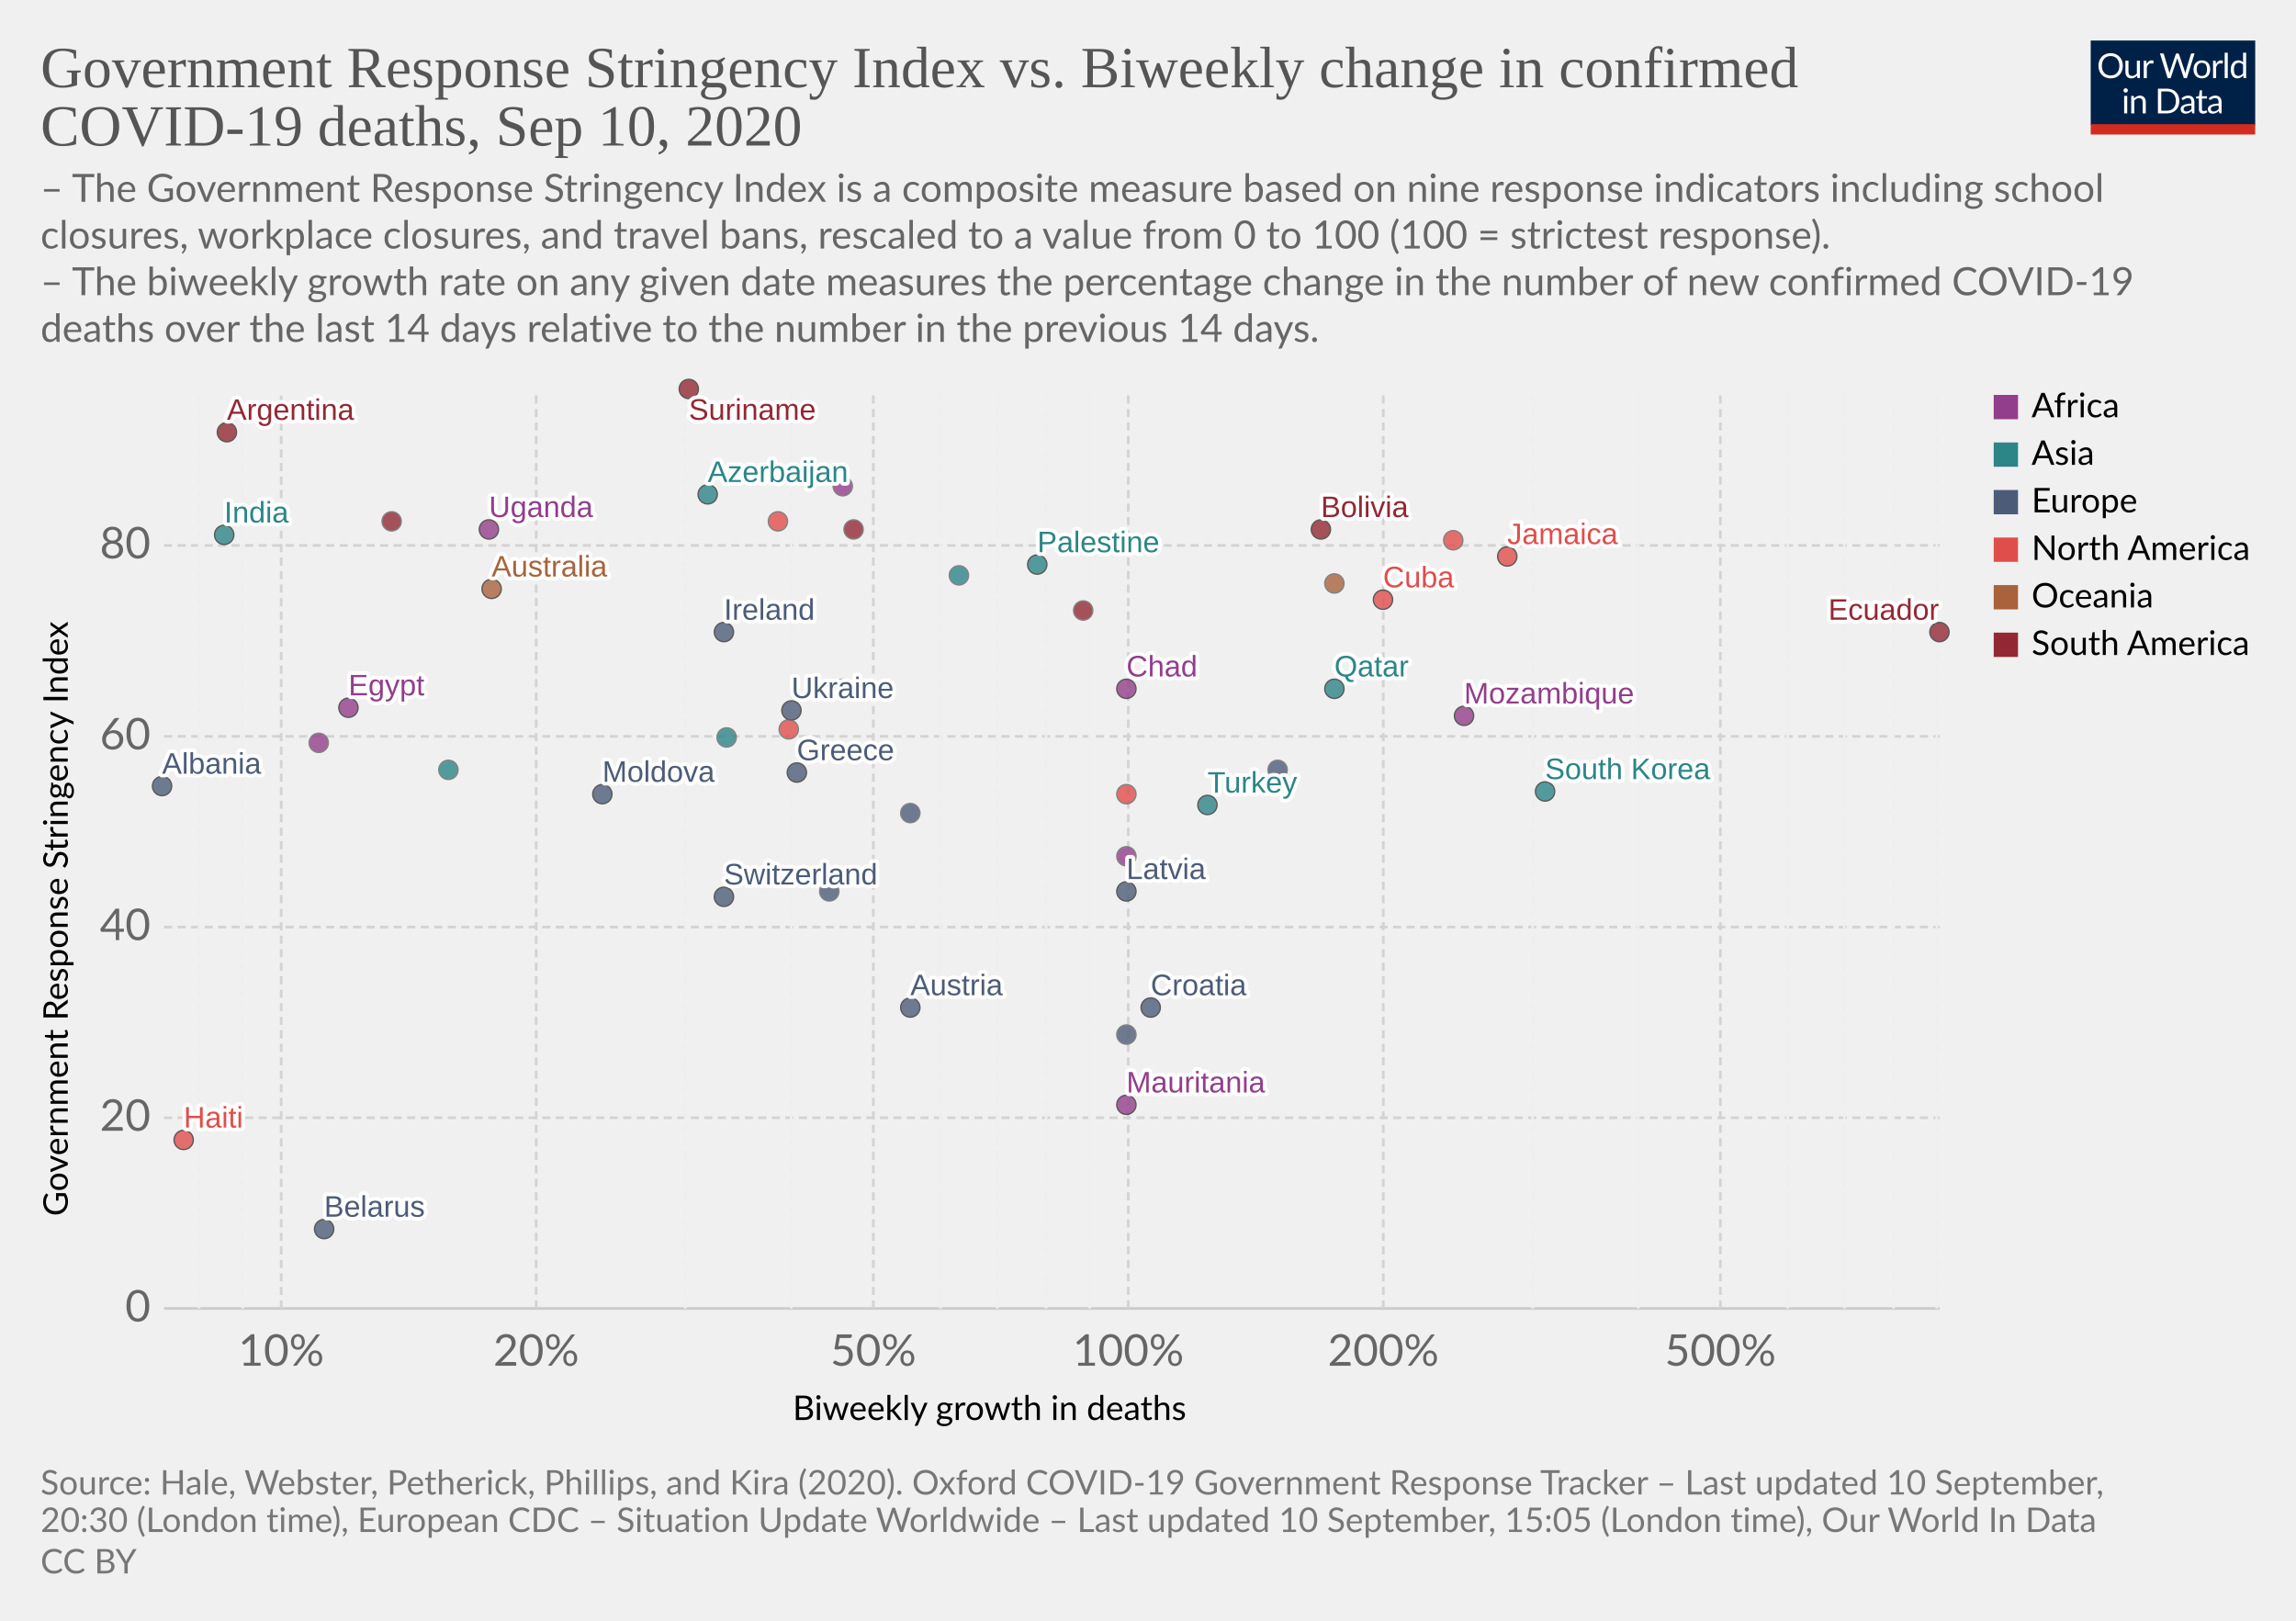
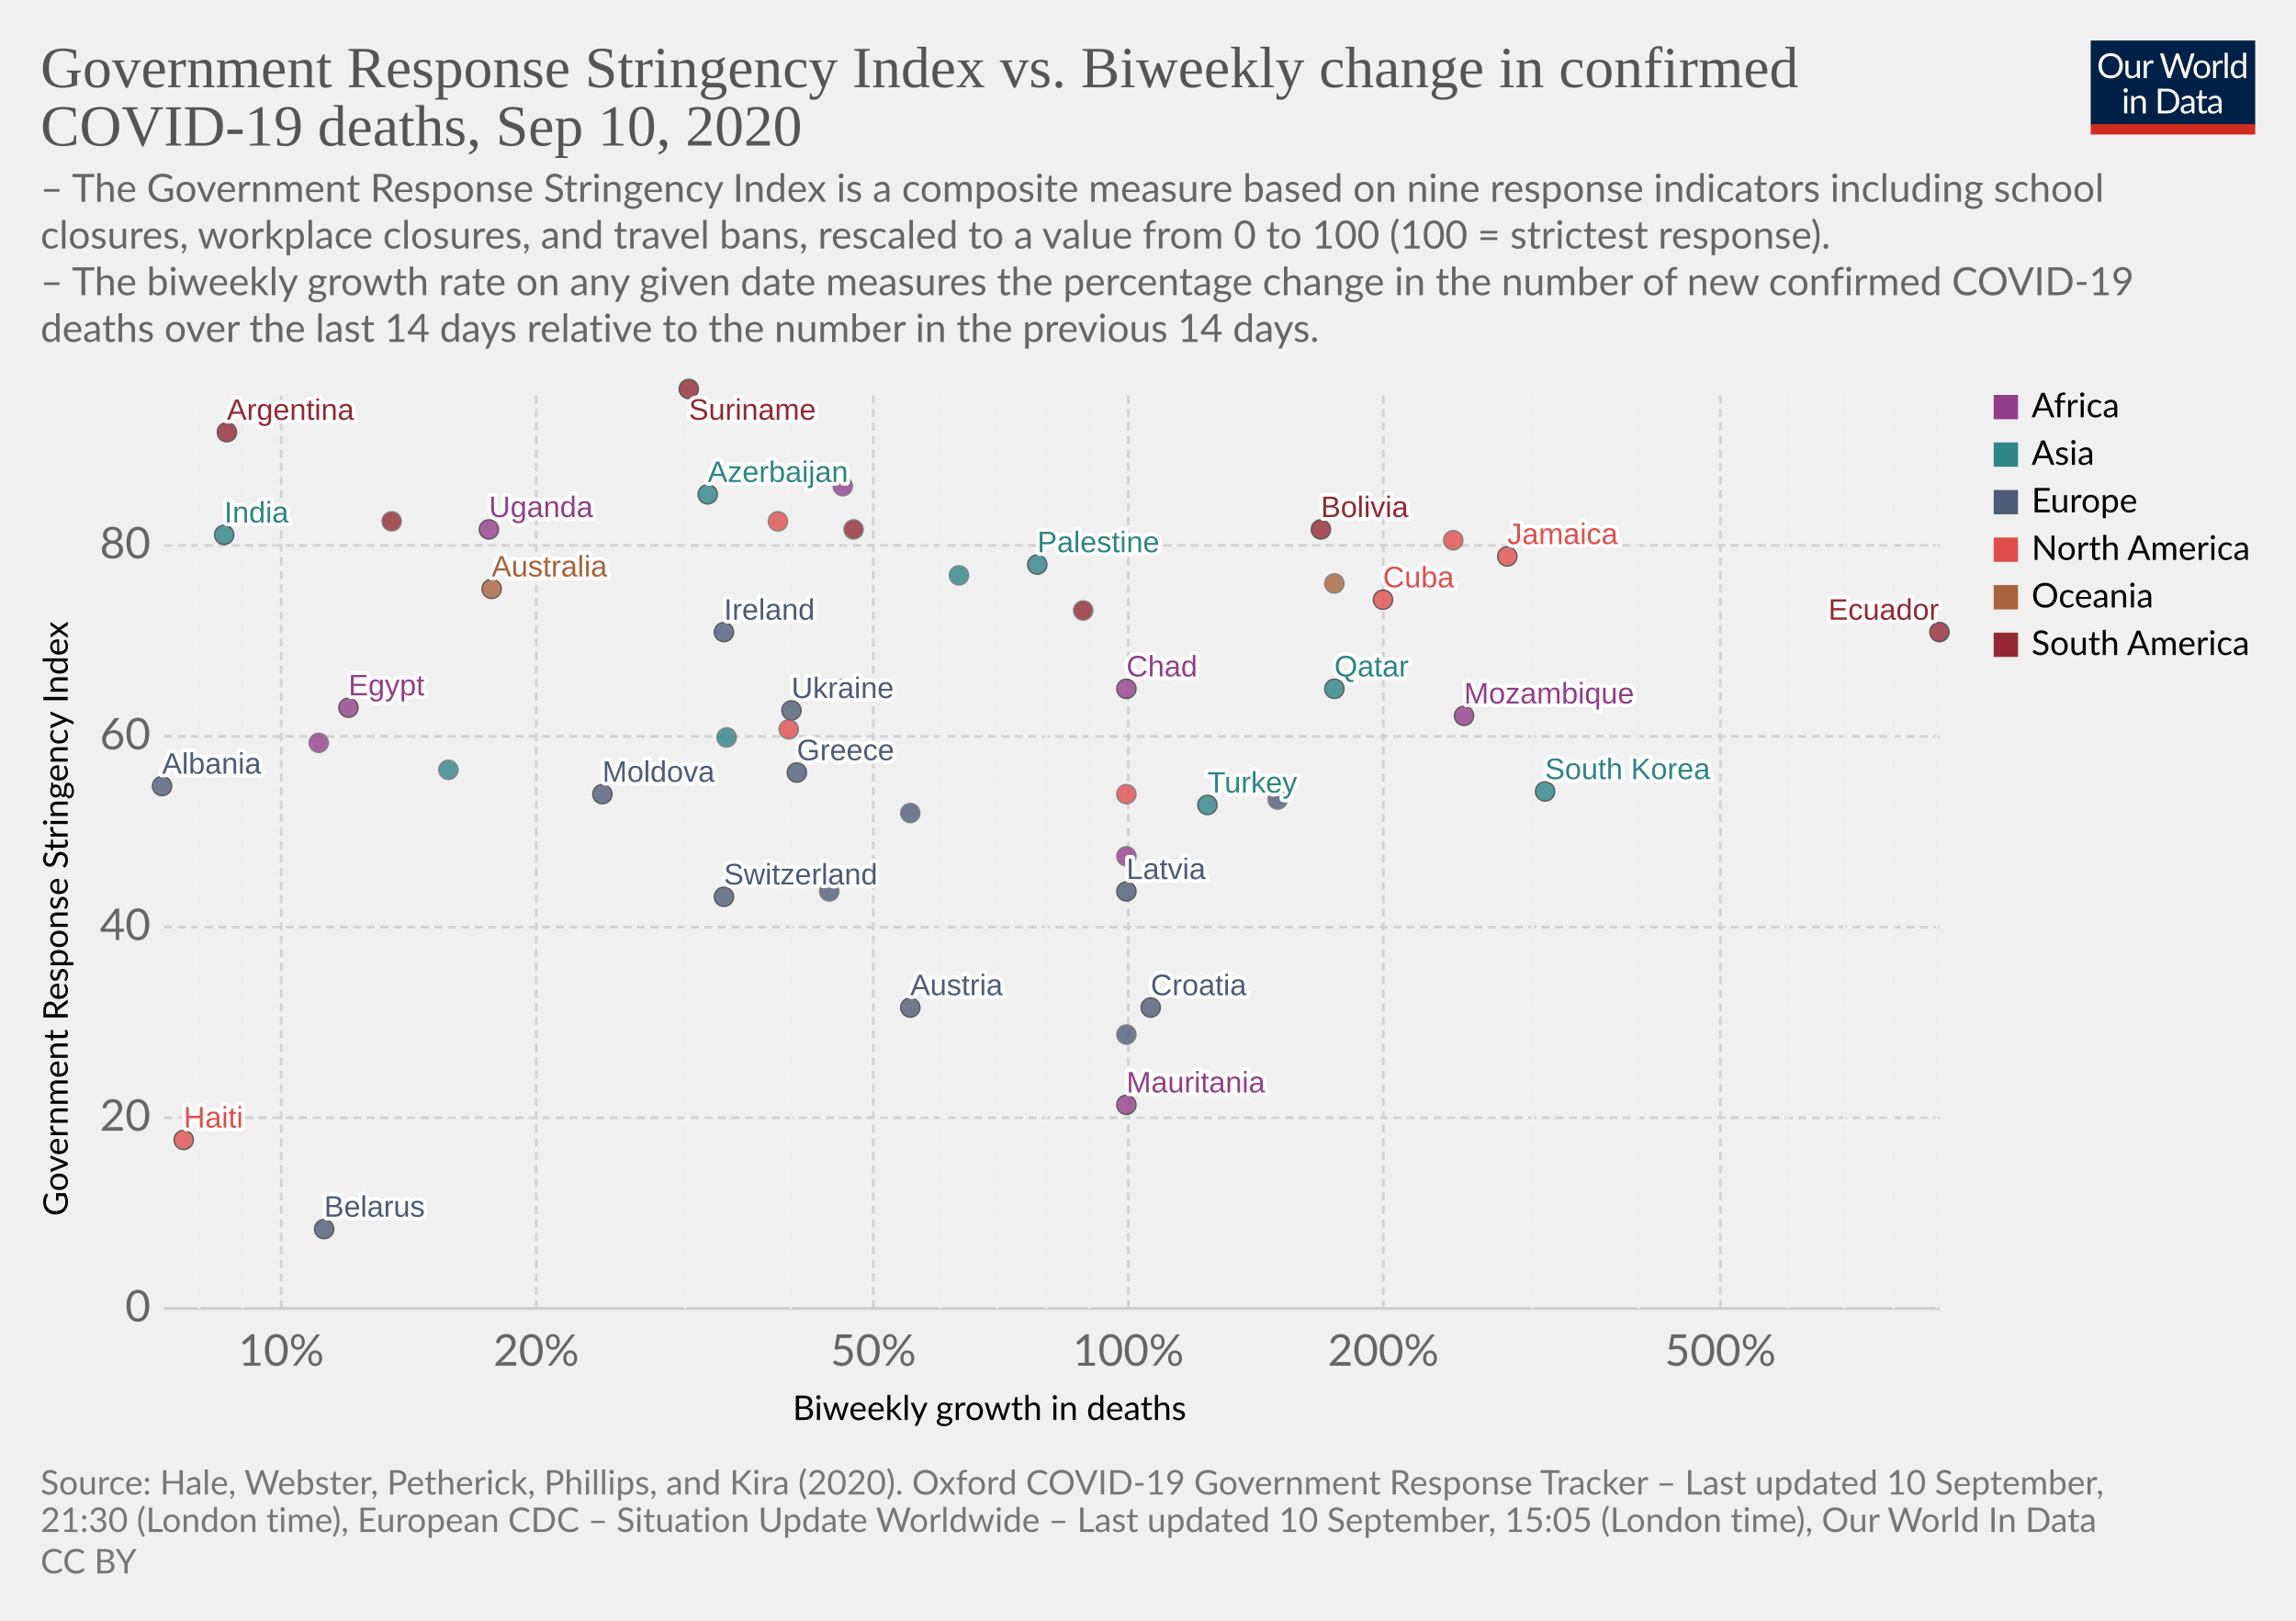
<svg xmlns="http://www.w3.org/2000/svg" version="1.1" style="background-color:#fff;-webkit-font-smoothing:antialiased" width="850" height="600" viewBox="0 0 850 600" font-family="Lato,'Helvetica Neue',Helvetica,Arial,sans-serif" font-size="18" text-rendering="optimizeLegibility">
  <g class="HeaderView">
    <g transform="matrix(.29 0 0 .29 774 15)">
      <svg width="210" height="120" viewBox="0 0 210 120" fill="none">
        <g clip-path="url(#clip0)">
          <path d="M0 0h210v107.89H0V0z" fill="#002147" />
          <path d="M40.98 32.25c0 2.36-.38 4.53-1.12 6.51a14.26 14.26 0 01-8.1 8.4c-1.9.78-4.02 1.17-6.34 1.17a16.6 16.6 0 01-6.33-1.17 14.31 14.31 0 01-8.08-8.4 18.29 18.29 0 01-1.12-6.51c0-2.36.38-4.53 1.12-6.5a14.32 14.32 0 018.07-8.44c1.92-.8 4.03-1.19 6.34-1.19 2.32 0 4.43.4 6.34 1.19 1.92.8 3.56 1.9 4.93 3.34a14.87 14.87 0 013.17 5.1 18.1 18.1 0 011.12 6.5zm-4.38 0c0-1.94-.26-3.68-.8-5.22a10.91 10.91 0 00-2.24-3.89 9.68 9.68 0 00-3.52-2.46 11.95 11.95 0 00-4.62-.86c-1.68 0-3.21.28-4.6.86a9.88 9.88 0 00-3.54 2.46 10.91 10.91 0 00-2.24 3.9c-.53 1.53-.8 3.27-.8 5.2 0 1.94.27 3.68.8 5.22a11.17 11.17 0 002.24 3.9 10.01 10.01 0 003.55 2.44c1.38.56 2.9.83 4.6.83 1.7 0 3.24-.27 4.61-.83a9.8 9.8 0 003.52-2.44 11.17 11.17 0 002.25-3.9c.53-1.54.8-3.28.8-5.21zm26.22-6.54V48H60.5c-.56 0-.9-.27-1.05-.81l-.31-2.4a12.45 12.45 0 01-3.26 2.6c-1.2.64-2.58.96-4.13.96-1.22 0-2.3-.2-3.24-.6a6.52 6.52 0 01-2.33-1.7 7.37 7.37 0 01-1.43-2.67c-.3-1.04-.46-2.2-.46-3.45V25.7h3.91v14.22c0 1.68.38 2.99 1.15 3.91.77.93 1.96 1.39 3.54 1.39 1.16 0 2.24-.27 3.23-.82a10.42 10.42 0 002.8-2.28V25.7h3.91zm8.61 4.47a9.94 9.94 0 012.6-3.56 5.64 5.64 0 013.76-1.3c.47 0 .92.05 1.34.15.44.1.83.27 1.17.49l-.3 2.92c-.09.37-.3.55-.66.55-.2 0-.5-.04-.9-.13a6.21 6.21 0 00-3.24.18c-.54.2-1.03.5-1.47.92-.42.4-.81.9-1.17 1.5-.33.58-.64 1.26-.92 2.02V48H67.7V25.71h2.25c.42 0 .72.08.88.25.16.16.27.44.33.83l.26 3.39zm61.16-13.7L122.75 48h-3.82l-7.99-24.05a21.95 21.95 0 01-.42-1.58 38.36 38.36 0 01-.44 1.58L102.05 48h-3.83L88.4 16.47h3.54c.38 0 .7.1.95.29.26.2.43.43.5.73l6.52 21.9c.1.4.2.83.28 1.28.1.46.2.94.29 1.46l.3-1.46c.12-.47.25-.9.38-1.27l7.41-21.91c.1-.25.26-.48.51-.69.27-.22.58-.33.95-.33h1.23c.38 0 .69.1.92.29.24.2.41.43.53.73l7.4 21.9a28.4 28.4 0 01.68 2.62 29.52 29.52 0 01.52-2.61l6.54-21.91c.07-.27.23-.5.48-.7.27-.21.58-.32.95-.32h3.32zm9.35 8.88c1.63 0 3.1.27 4.4.82a9.43 9.43 0 015.46 5.94c.5 1.4.74 2.98.74 4.73 0 1.76-.25 3.34-.74 4.75a9.43 9.43 0 01-5.46 5.92c-1.3.52-2.77.79-4.4.79-1.64 0-3.12-.27-4.44-.8a9.42 9.42 0 01-3.35-2.3c-.92-1-1.63-2.2-2.13-3.61-.49-1.41-.73-3-.73-4.75s.24-3.33.73-4.73c.5-1.43 1.2-2.64 2.13-3.63a9.4 9.4 0 013.35-2.31c1.32-.55 2.8-.82 4.44-.82zm0 19.89c2.2 0 3.84-.73 4.93-2.2 1.08-1.48 1.63-3.54 1.63-6.18 0-2.66-.55-4.72-1.63-6.2-1.09-1.49-2.73-2.23-4.93-2.23-1.12 0-2.09.2-2.93.57a5.7 5.7 0 00-2.06 1.65 7.5 7.5 0 00-1.24 2.67c-.26 1.04-.4 2.22-.4 3.54 0 2.64.55 4.7 1.64 6.18 1.1 1.47 2.76 2.2 4.99 2.2zm17.97-15.07a9.94 9.94 0 012.6-3.56 5.64 5.64 0 013.76-1.3c.47 0 .91.05 1.34.15.44.1.83.27 1.16.49l-.28 2.92c-.09.37-.31.55-.66.55-.2 0-.5-.04-.9-.13a6.2 6.2 0 00-3.24.18c-.54.2-1.03.5-1.47.92-.43.4-.82.9-1.17 1.5a13.1 13.1 0 00-.92 2.02V48h-3.94V25.71h2.24c.43 0 .72.08.88.25.17.16.28.44.33.83l.27 3.39zm15.04-14.59V48h-3.92V15.6h3.92zm19.55 15.43a6.22 6.22 0 00-2.38-2.05 6.7 6.7 0 00-2.86-.6c-2.07 0-3.66.75-4.77 2.23-1.12 1.48-1.68 3.6-1.68 6.33 0 1.46.13 2.7.38 3.74a7.29 7.29 0 001.1 2.56 4.35 4.35 0 001.78 1.45c.7.3 1.5.46 2.4.46 1.29 0 2.41-.3 3.36-.88a9.6 9.6 0 002.67-2.49V31.02zm3.91-15.43V48h-2.33c-.56 0-.9-.27-1.06-.81l-.35-2.71a12.13 12.13 0 01-3.25 2.77 8.28 8.28 0 01-4.23 1.06 7.31 7.31 0 01-6.14-2.9c-.73-.96-1.3-2.15-1.69-3.57a18.35 18.35 0 01.07-9.48 11.29 11.29 0 011.89-3.7 8.7 8.7 0 017.06-3.34 7.96 7.96 0 016.12 2.62V15.59h3.91zM46.61 70.71V93H42.7V70.71h3.91zm.84-7c0 .39-.08.75-.24 1.09a2.81 2.81 0 01-1.52 1.47 2.67 2.67 0 01-2.16 0 2.9 2.9 0 01-1.45-1.47 2.67 2.67 0 010-2.16c.15-.35.35-.65.6-.9.25-.27.53-.47.85-.62a2.67 2.67 0 012.16 0c.35.15.65.35.9.62.27.25.47.55.62.9.16.34.24.7.24 1.08zm7.97 10.24c.49-.54 1-1.04 1.54-1.48a9.85 9.85 0 013.66-1.84 8.96 8.96 0 015.43.35c.94.4 1.72.97 2.33 1.71a7.36 7.36 0 011.43 2.67c.32 1.04.49 2.19.49 3.45V93h-3.94V78.81c0-1.69-.4-3-1.17-3.92-.76-.93-1.93-1.4-3.5-1.4a6.6 6.6 0 00-3.25.83c-1 .56-1.92 1.31-2.77 2.27V93h-3.94V70.71h2.35c.56 0 .9.28 1.04.82l.3 2.42zm57.7 3.3c0 2.36-.37 4.5-1.11 6.44a14.3 14.3 0 01-3.17 4.98 14.1 14.1 0 01-4.93 3.2c-1.9.76-4.02 1.13-6.33 1.13H85.8V61.47h11.77c2.31 0 4.42.39 6.33 1.15a13.8 13.8 0 018.1 8.18 17.75 17.75 0 011.12 6.45zm-4.37 0c0-1.94-.26-3.67-.8-5.2a10.94 10.94 0 00-2.23-3.87 9.57 9.57 0 00-3.53-2.42 12.23 12.23 0 00-4.61-.83h-7.5v24.62h7.5c1.7 0 3.24-.28 4.61-.84a9.7 9.7 0 003.53-2.4 10.94 10.94 0 002.24-3.87c.53-1.53.8-3.26.8-5.2zm19.8 5.72c-1.8.06-3.34.2-4.62.44-1.26.22-2.3.51-3.1.88-.8.36-1.37.8-1.74 1.3-.35.5-.53 1.05-.53 1.67 0 .58.1 1.1.3 1.52a3 3 0 00.76 1.05c.34.27.73.46 1.17.6.45.11.94.17 1.45.17a7.28 7.28 0 003.5-.81 11.95 11.95 0 002.82-2.2v-4.62zm-12.65-9.11a12.73 12.73 0 013.98-2.66c1.43-.59 3-.88 4.73-.88 1.25 0 2.36.2 3.33.61a6.81 6.81 0 013.94 4.38c.33 1.04.5 2.19.5 3.43V93h-1.74a1.8 1.8 0 01-.88-.18c-.2-.13-.36-.38-.48-.74l-.44-2.12c-.59.55-1.16 1.03-1.72 1.46a9.48 9.48 0 01-3.74 1.7c-.69.15-1.46.23-2.3.23-.87 0-1.69-.12-2.45-.35a5.34 5.34 0 01-3.34-2.93 6.64 6.64 0 01-.49-2.64c0-.88.25-1.72.73-2.53a6.33 6.33 0 012.35-2.17c1.09-.63 2.5-1.15 4.25-1.54 1.75-.41 3.89-.65 6.42-.7v-1.75c0-1.73-.37-3.03-1.12-3.91-.75-.9-1.84-1.34-3.28-1.34-.97 0-1.78.12-2.44.37-.64.23-1.2.5-1.7.81l-1.23.82c-.33.23-.67.35-1 .35-.27 0-.5-.07-.69-.2a2.1 2.1 0 01-.48-.53l-.7-1.25zm27.67 19.5c-1.76 0-3.12-.5-4.07-1.48-.94-.98-1.41-2.4-1.41-4.25V74h-2.68a.9.9 0 01-.6-.2c-.16-.14-.24-.36-.24-.66v-1.56l3.65-.46.9-6.89a.9.9 0 01.29-.52.88.88 0 01.62-.22H142v7.67h6.44V74H142v13.38c0 .94.22 1.63.68 2.09.45.45 1.04.68 1.76.68a3.21 3.21 0 001.85-.53l.55-.35c.16-.12.3-.18.41-.18.2 0 .4.13.55.38l1.15 1.87a7.45 7.45 0 01-2.44 1.5c-.96.35-1.94.52-2.95.52zm19.68-10.4c-1.8.07-3.34.21-4.62.45-1.26.22-2.3.51-3.1.88-.8.36-1.37.8-1.74 1.3-.35.5-.53 1.05-.53 1.67 0 .58.1 1.1.3 1.52.18.42.44.77.76 1.05.34.27.73.46 1.17.6.45.11.94.17 1.45.17a7.3 7.3 0 003.5-.81 12.04 12.04 0 002.82-2.2v-4.62zm-12.65-9.1a12.72 12.72 0 013.99-2.66c1.42-.59 3-.88 4.72-.88 1.25 0 2.36.2 3.33.61a6.81 6.81 0 013.94 4.38c.33 1.04.5 2.19.5 3.43V93h-1.74a1.8 1.8 0 01-.88-.18c-.2-.13-.36-.38-.48-.74l-.44-2.12c-.59.55-1.16 1.03-1.72 1.46a9.48 9.48 0 01-3.74 1.7c-.69.15-1.46.23-2.3.23-.87 0-1.69-.12-2.45-.35a5.33 5.33 0 01-3.34-2.93 6.62 6.62 0 01-.49-2.64c0-.88.25-1.72.73-2.53a6.33 6.33 0 012.35-2.17c1.09-.63 2.5-1.15 4.25-1.54a31.2 31.2 0 016.42-.7v-1.75c0-1.73-.37-3.03-1.12-3.91-.75-.9-1.84-1.34-3.28-1.34-.97 0-1.78.12-2.44.37-.64.23-1.2.5-1.7.81-.46.3-.87.57-1.22.82-.34.23-.68.35-1.02.35-.26 0-.49-.07-.68-.2a1.88 1.88 0 01-.48-.53l-.7-1.25z" fill="#fff" />
          <path fill="#D42B21" d="M0 106.79h210V120H0z" />
        </g>
        <defs>
          <clipPath id="clip0">
            <path fill="#fff" d="M0 0h210v120H0z" />
          </clipPath>
        </defs>
      </svg>
    </g>
    <a href="https://ourworldindata.org/grapher/stringency-index-vs-biweekly-covid-deaths?year=latest&amp;time=latest" target="_blank" font-family="&quot;Playfair Display&quot;,Georgia,&quot;Times New Roman&quot;,serif">
      <text font-size="21.6" x="15" y="32.3" fill="#555">
        <tspan x="15" y="32.28">Government Response Stringency Index vs. Biweekly change in confirmed</tspan>
        <tspan x="15" y="53.88">COVID-19 deaths, Sep 10, 2020</tspan>
      </text>
    </a>
    <text font-size="14.4" x="15" y="74.7" fill="#666">
      <tspan x="15" y="74.72">– The Government Response Stringency Index is a composite measure based on nine response indicators including school</tspan>
      <tspan x="15" y="92">closures, workplace closures, and travel bans, rescaled to a value from 0 to 100 (100 = strictest response).</tspan>
      <tspan x="15" y="109.28"> – The biweekly growth rate on any given date measures the percentage change in the number of new confirmed COVID-19</tspan>
      <tspan x="15" y="126.56">deaths over the last 14 days relative to the number in the previous 14 days.</tspan>
    </text>
  </g>
  <g class="ScatterPlot">
    <g class="DualAxisView">
      <g class="HorizontalAxis">
        <text font-size="12.6" x="293.5" y="525.7">
          <tspan x="293.47" y="525.68">Biweekly growth in deaths</tspan>
        </text>
        <text x="104.1" y="505.6" fill="#666" text-anchor="middle" font-size="16.2">10%</text>
        <text x="198.5" y="505.6" fill="#666" text-anchor="middle" font-size="16.2">20%</text>
        <text x="323.3" y="505.6" fill="#666" text-anchor="middle" font-size="16.2">50%</text>
        <text x="417.7" y="505.6" fill="#666" text-anchor="middle" font-size="16.2">100%</text>
        <text x="512.1" y="505.6" fill="#666" text-anchor="middle" font-size="16.2">200%</text>
        <text x="636.9" y="505.6" fill="#666" text-anchor="middle" font-size="16.2">500%</text>
      </g>
      <g class="VerticalAxis">
        <text font-size="12.6" x="-450.2" y="25.1" transform="rotate(-90)">
          <tspan x="-450.2" y="25.08">Government Response Stringency Index</tspan>
        </text>
        <text x="55.74" y="484.4" fill="#666" dominant-baseline="middle" text-anchor="end" font-size="16.2">0</text>
        <text x="55.74" y="413.8" fill="#666" dominant-baseline="middle" text-anchor="end" font-size="16.2">20</text>
        <text x="55.74" y="343.2" fill="#666" dominant-baseline="middle" text-anchor="end" font-size="16.2">40</text>
        <text x="55.74" y="272.6" fill="#666" dominant-baseline="middle" text-anchor="end" font-size="16.2">60</text>
        <text x="55.74" y="201.9" fill="#666" dominant-baseline="middle" text-anchor="end" font-size="16.2">80</text>
      </g>
      <g class="AxisGridLines horizontalLines">
        <path stroke="#ccc" d="M60.74 484.4h657.35" />
        <path stroke="#d3d3d3" stroke-dasharray="3,2" d="M60.74 413.8h657.35M60.74 343.2h657.35M60.74 272.6h657.35M60.74 201.9h657.35" />
      </g>
      <g class="AxisGridLines verticalLines" stroke-dasharray="3,2">
        <path stroke="#eee" d="M73.7 484.4v-340M89.8 484.4v-340" />
        <path stroke="#d3d3d3" d="M104.1 484.4v-340M198.5 484.4v-340" />
        <path stroke="#eee" d="M253.7 484.4v-340M292.9 484.4v-340" />
        <path stroke="#d3d3d3" d="M323.3 484.4v-340" />
        <path stroke="#eee" d="M348.2 484.4v-340M369.2 484.4v-340M387.3 484.4v-340M403.4 484.4v-340" />
        <path stroke="#d3d3d3" d="M417.7 484.4v-340M512.1 484.4v-340" />
        <path stroke="#eee" d="M567.4 484.4v-340M606.5 484.4v-340" />
        <path stroke="#d3d3d3" d="M636.9 484.4v-340" />
        <path stroke="#eee" d="M661.8 484.4v-340M682.8 484.4v-340M701 484.4v-340M717 484.4v-340" />
      </g>
    </g>
    <g class="PointsWithLabels clickable" clip-path="url(#a)" font-family="Arial, sans-serif">
      <path fill="rgba(255,255,255,0)" d="M60.74 144.4h657.35v340H60.74z" />
      <defs>
        <clipPath id="a">
          <path d="M50.74 134.4h677.35v360H50.74z" />
        </clipPath>
      </defs>
      <g class="key-Argentina_0">
        <circle cx="84" cy="160" r="3.57" fill="#932834" opacity=".8" stroke="#333" stroke-width=".5" />
      </g>
      <g class="key-Australia_0">
        <circle cx="182" cy="218" r="3.57" fill="#A8633C" opacity=".8" stroke="#333" stroke-width=".5" />
      </g>
      <g class="key-Austria_0">
        <circle cx="337" cy="373" r="3.57" fill="#4C5C78" opacity=".8" stroke="#333" stroke-width=".5" />
      </g>
      <g class="key-Azerbaijan_0">
        <circle cx="262" cy="183" r="3.57" fill="#2D8587" opacity=".8" stroke="#333" stroke-width=".5" />
      </g>
      <g class="key-Belarus_0">
        <circle cx="120" cy="455" r="3.57" fill="#4C5C78" opacity=".8" stroke="#333" stroke-width=".5" />
      </g>
      <g class="key-Bolivia_0">
        <circle cx="489" cy="196" r="3.57" fill="#932834" opacity=".8" stroke="#333" stroke-width=".5" />
      </g>
      <g class="key-Switzerland_0">
        <circle cx="268" cy="332" r="3.57" fill="#4C5C78" opacity=".8" stroke="#333" stroke-width=".5" />
      </g>
      <g class="key-Ukraine_0">
        <circle cx="293" cy="263" r="3.57" fill="#4C5C78" opacity=".8" stroke="#333" stroke-width=".5" />
      </g>
      <g class="key-Palestine_0">
        <circle cx="384" cy="209" r="3.57" fill="#2D8587" opacity=".8" stroke="#333" stroke-width=".5" />
      </g>
      <g class="key-Moldova_0">
        <circle cx="223" cy="294" r="3.57" fill="#4C5C78" opacity=".8" stroke="#333" stroke-width=".5" />
      </g>
      <g class="key-Paraguay_0">
        <circle cx="316" cy="196" r="3.57" fill="#932834" opacity=".8" stroke="#666" stroke-width=".5" />
      </g>
      <g class="key-Albania_0">
        <circle cx="60" cy="291" r="3.57" fill="#4C5C78" opacity=".8" stroke="#333" stroke-width=".5" />
      </g>
      <g class="key-Cuba_0">
        <circle cx="512" cy="222" r="3.57" fill="#E04E4B" opacity=".8" stroke="#333" stroke-width=".5" />
      </g>
      <g class="key-Jamaica_0">
        <circle cx="558" cy="206" r="3.57" fill="#E04E4B" opacity=".8" stroke="#333" stroke-width=".5" />
      </g>
      <g class="key-Turkey_0">
        <circle cx="447" cy="298" r="3.57" fill="#2D8587" opacity=".8" stroke="#333" stroke-width=".5" />
      </g>
      <g class="key-Aruba_0">
        <circle cx="292" cy="270" r="3.57" fill="#E04E4B" opacity=".8" stroke="#666" stroke-width=".5" />
      </g>
      <g class="key-Trinidad-and-Tobago_0">
        <circle cx="538" cy="200" r="3.57" fill="#E04E4B" opacity=".8" stroke="#666" stroke-width=".5" />
      </g>
      <g class="key-Denmark_0">
-         <circle cx="473" cy="285" r="3.57" fill="#4C5C78" opacity=".8" stroke="#666" stroke-width=".5" />
+         <circle cx="473" cy="296" r="3.57" fill="#4C5C78" opacity=".8" stroke="#666" stroke-width=".5" />
      </g>
      <g class="key-Ecuador_0">
        <circle cx="718" cy="234" r="3.57" fill="#932834" opacity=".8" stroke="#333" stroke-width=".5" />
      </g>
      <g class="key-Egypt_0">
        <circle cx="129" cy="262" r="3.57" fill="#923E8B" opacity=".8" stroke="#333" stroke-width=".5" />
      </g>
      <g class="key-France_0">
        <circle cx="307" cy="330" r="3.57" fill="#4C5C78" opacity=".8" stroke="#666" stroke-width=".5" />
      </g>
      <g class="key-Greece_0">
        <circle cx="295" cy="286" r="3.57" fill="#4C5C78" opacity=".8" stroke="#333" stroke-width=".5" />
      </g>
      <g class="key-Guyana_0">
        <circle cx="401" cy="226" r="3.57" fill="#932834" opacity=".8" stroke="#666" stroke-width=".5" />
      </g>
      <g class="key-Honduras_0">
        <circle cx="288" cy="193" r="3.57" fill="#E04E4B" opacity=".8" stroke="#666" stroke-width=".5" />
      </g>
      <g class="key-Croatia_0">
        <circle cx="426" cy="373" r="3.57" fill="#4C5C78" opacity=".8" stroke="#333" stroke-width=".5" />
      </g>
      <g class="key-Hungary_0">
        <circle cx="337" cy="301" r="3.57" fill="#4C5C78" opacity=".8" stroke="#666" stroke-width=".5" />
      </g>
      <g class="key-Indonesia_0">
        <circle cx="269" cy="273" r="3.57" fill="#2D8587" opacity=".8" stroke="#666" stroke-width=".5" />
      </g>
      <g class="key-India_0">
        <circle cx="83" cy="198" r="3.57" fill="#2D8587" opacity=".8" stroke="#333" stroke-width=".5" />
      </g>
      <g class="key-Ireland_0">
        <circle cx="268" cy="234" r="3.57" fill="#4C5C78" opacity=".8" stroke="#333" stroke-width=".5" />
      </g>
      <g class="key-Qatar_0">
        <circle cx="494" cy="255" r="3.57" fill="#2D8587" opacity=".8" stroke="#333" stroke-width=".5" />
      </g>
      <g class="key-Slovakia_0">
        <circle cx="417" cy="383" r="3.57" fill="#4C5C78" opacity=".8" stroke="#666" stroke-width=".5" />
      </g>
      <g class="key-Uganda_0">
        <circle cx="181" cy="196" r="3.57" fill="#923E8B" opacity=".8" stroke="#333" stroke-width=".5" />
      </g>
      <g class="key-Venezuela_0">
        <circle cx="145" cy="193" r="3.57" fill="#932834" opacity=".8" stroke="#666" stroke-width=".5" />
      </g>
      <g class="key-Latvia_0">
        <circle cx="417" cy="330" r="3.57" fill="#4C5C78" opacity=".8" stroke="#333" stroke-width=".5" />
      </g>
      <g class="key-Chad_0">
        <circle cx="417" cy="255" r="3.57" fill="#923E8B" opacity=".8" stroke="#333" stroke-width=".5" />
      </g>
      <g class="key-Mozambique_0">
        <circle cx="542" cy="265" r="3.57" fill="#923E8B" opacity=".8" stroke="#333" stroke-width=".5" />
      </g>
      <g class="key-Libya_0">
        <circle cx="312" cy="180" r="3.57" fill="#923E8B" opacity=".8" stroke="#666" stroke-width=".5" />
      </g>
      <g class="key-Turks-and-Caicos-Islands_0">
        <circle cx="417" cy="294" r="3.57" fill="#E04E4B" opacity=".8" stroke="#666" stroke-width=".5" />
      </g>
      <g class="key-Mali_0">
        <circle cx="417" cy="317" r="3.57" fill="#923E8B" opacity=".8" stroke="#666" stroke-width=".5" />
      </g>
      <g class="key-South-Korea_0">
        <circle cx="572" cy="293" r="3.57" fill="#2D8587" opacity=".8" stroke="#333" stroke-width=".5" />
      </g>
      <g class="key-Lebanon_0">
        <circle cx="312" cy="255" r="3.57" fill="#2D8587" opacity=".8" stroke="#666" stroke-width=".5" />
      </g>
      <g class="key-Nigeria_0">
        <circle cx="118" cy="275" r="3.57" fill="#923E8B" opacity=".8" stroke="#666" stroke-width=".5" />
      </g>
      <g class="key-Nepal_0">
        <circle cx="355" cy="213" r="3.57" fill="#2D8587" opacity=".8" stroke="#666" stroke-width=".5" />
      </g>
      <g class="key-Philippines_0">
        <circle cx="166" cy="285" r="3.57" fill="#2D8587" opacity=".8" stroke="#666" stroke-width=".5" />
      </g>
      <g class="key-Mauritania_0">
        <circle cx="417" cy="409" r="3.57" fill="#923E8B" opacity=".8" stroke="#333" stroke-width=".5" />
      </g>
      <g class="key-Suriname_0">
        <circle cx="255" cy="144" r="3.57" fill="#932834" opacity=".8" stroke="#333" stroke-width=".5" />
      </g>
      <g class="key-Guam_0">
        <circle cx="494" cy="216" r="3.57" fill="#A8633C" opacity=".8" stroke="#666" stroke-width=".5" />
      </g>
      <g class="key-Haiti_0">
        <circle cx="68" cy="422" r="3.57" fill="#E04E4B" opacity=".8" stroke="#333" stroke-width=".5" />
      </g>
      <g class="backgroundLabels" fill="#333" font-size="11" font-weight="400">
        <text x="84" y="155.43" fill="#fff" stroke="#fff" stroke-linecap="round" stroke-linejoin="round" stroke-width=".25em">Argentina</text>
        <text x="84" y="155.43" fill="#932834">Argentina</text>
        <text x="182" y="213.43" fill="#fff" stroke="#fff" stroke-linecap="round" stroke-linejoin="round" stroke-width=".25em">Australia</text>
        <text x="182" y="213.43" fill="#A8633C">Australia</text>
        <text x="337" y="368.43" fill="#fff" stroke="#fff" stroke-linecap="round" stroke-linejoin="round" stroke-width=".25em">Austria</text>
        <text x="337" y="368.43" fill="#4C5C78">Austria</text>
        <text x="262" y="178.43" fill="#fff" stroke="#fff" stroke-linecap="round" stroke-linejoin="round" stroke-width=".25em">Azerbaijan</text>
        <text x="262" y="178.43" fill="#2D8587">Azerbaijan</text>
        <text x="120" y="450.43" fill="#fff" stroke="#fff" stroke-linecap="round" stroke-linejoin="round" stroke-width=".25em">Belarus</text>
        <text x="120" y="450.43" fill="#4C5C78">Belarus</text>
        <text x="489" y="191.43" fill="#fff" stroke="#fff" stroke-linecap="round" stroke-linejoin="round" stroke-width=".25em">Bolivia</text>
        <text x="489" y="191.43" fill="#932834">Bolivia</text>
        <text x="268" y="327.43" fill="#fff" stroke="#fff" stroke-linecap="round" stroke-linejoin="round" stroke-width=".25em">Switzerland</text>
        <text x="268" y="327.43" fill="#4C5C78">Switzerland</text>
        <text x="293" y="258.43" fill="#fff" stroke="#fff" stroke-linecap="round" stroke-linejoin="round" stroke-width=".25em">Ukraine</text>
        <text x="293" y="258.43" fill="#4C5C78">Ukraine</text>
        <text x="384" y="204.43" fill="#fff" stroke="#fff" stroke-linecap="round" stroke-linejoin="round" stroke-width=".25em">Palestine</text>
        <text x="384" y="204.43" fill="#2D8587">Palestine</text>
        <text x="223" y="289.43" fill="#fff" stroke="#fff" stroke-linecap="round" stroke-linejoin="round" stroke-width=".25em">Moldova</text>
        <text x="223" y="289.43" fill="#4C5C78">Moldova</text>
        <text x="60" y="286.43" fill="#fff" stroke="#fff" stroke-linecap="round" stroke-linejoin="round" stroke-width=".25em">Albania</text>
        <text x="60" y="286.43" fill="#4C5C78">Albania</text>
        <text x="512" y="217.43" fill="#fff" stroke="#fff" stroke-linecap="round" stroke-linejoin="round" stroke-width=".25em">Cuba</text>
        <text x="512" y="217.43" fill="#E04E4B">Cuba</text>
        <text x="558" y="201.43" fill="#fff" stroke="#fff" stroke-linecap="round" stroke-linejoin="round" stroke-width=".25em">Jamaica</text>
        <text x="558" y="201.43" fill="#E04E4B">Jamaica</text>
        <text x="447" y="293.43" fill="#fff" stroke="#fff" stroke-linecap="round" stroke-linejoin="round" stroke-width=".25em">Turkey</text>
        <text x="447" y="293.43" fill="#2D8587">Turkey</text>
        <text x="676.86" y="229.43" fill="#fff" stroke="#fff" stroke-linecap="round" stroke-linejoin="round" stroke-width=".25em">Ecuador</text>
        <text x="676.86" y="229.43" fill="#932834">Ecuador</text>
        <text x="129" y="257.43" fill="#fff" stroke="#fff" stroke-linecap="round" stroke-linejoin="round" stroke-width=".25em">Egypt</text>
        <text x="129" y="257.43" fill="#923E8B">Egypt</text>
        <text x="295" y="281.43" fill="#fff" stroke="#fff" stroke-linecap="round" stroke-linejoin="round" stroke-width=".25em">Greece</text>
        <text x="295" y="281.43" fill="#4C5C78">Greece</text>
        <text x="426" y="368.43" fill="#fff" stroke="#fff" stroke-linecap="round" stroke-linejoin="round" stroke-width=".25em">Croatia</text>
        <text x="426" y="368.43" fill="#4C5C78">Croatia</text>
        <text x="83" y="193.43" fill="#fff" stroke="#fff" stroke-linecap="round" stroke-linejoin="round" stroke-width=".25em">India</text>
        <text x="83" y="193.43" fill="#2D8587">India</text>
        <text x="268" y="229.43" fill="#fff" stroke="#fff" stroke-linecap="round" stroke-linejoin="round" stroke-width=".25em">Ireland</text>
        <text x="268" y="229.43" fill="#4C5C78">Ireland</text>
        <text x="494" y="250.43" fill="#fff" stroke="#fff" stroke-linecap="round" stroke-linejoin="round" stroke-width=".25em">Qatar</text>
        <text x="494" y="250.43" fill="#2D8587">Qatar</text>
        <text x="181" y="191.43" fill="#fff" stroke="#fff" stroke-linecap="round" stroke-linejoin="round" stroke-width=".25em">Uganda</text>
        <text x="181" y="191.43" fill="#923E8B">Uganda</text>
        <text x="417" y="325.43" fill="#fff" stroke="#fff" stroke-linecap="round" stroke-linejoin="round" stroke-width=".25em">Latvia</text>
        <text x="417" y="325.43" fill="#4C5C78">Latvia</text>
        <text x="417" y="250.43" fill="#fff" stroke="#fff" stroke-linecap="round" stroke-linejoin="round" stroke-width=".25em">Chad</text>
        <text x="417" y="250.43" fill="#923E8B">Chad</text>
        <text x="542" y="260.43" fill="#fff" stroke="#fff" stroke-linecap="round" stroke-linejoin="round" stroke-width=".25em">Mozambique</text>
        <text x="542" y="260.43" fill="#923E8B">Mozambique</text>
        <text x="572" y="288.43" fill="#fff" stroke="#fff" stroke-linecap="round" stroke-linejoin="round" stroke-width=".25em">South Korea</text>
        <text x="572" y="288.43" fill="#2D8587">South Korea</text>
        <text x="417" y="404.43" fill="#fff" stroke="#fff" stroke-linecap="round" stroke-linejoin="round" stroke-width=".25em">Mauritania</text>
        <text x="417" y="404.43" fill="#923E8B">Mauritania</text>
        <text x="255" y="155.4" fill="#fff" stroke="#fff" stroke-linecap="round" stroke-linejoin="round" stroke-width=".25em">Suriname</text>
        <text x="255" y="155.4" fill="#932834">Suriname</text>
        <text x="68" y="417.43" fill="#fff" stroke="#fff" stroke-linecap="round" stroke-linejoin="round" stroke-width=".25em">Haiti</text>
        <text x="68" y="417.43" fill="#E04E4B">Haiti</text>
      </g>
    </g>
    <g class="ScatterColorLegend clickable" cursor="pointer">
      <g class="legendMark">
        <path fill="#923E8B" d="M738.09 146.2h9v9h-9z" />
        <text font-size="12.6" x="752.1" y="154.5">
          <tspan x="752.09" y="154.48">Africa</tspan>
        </text>
      </g>
      <g class="legendMark">
        <path fill="#2D8587" d="M738.09 163.8h9v9h-9z" />
        <text font-size="12.6" x="752.1" y="172.1">
          <tspan x="752.09" y="172.08">Asia</tspan>
        </text>
      </g>
      <g class="legendMark">
        <path fill="#4C5C78" d="M738.09 181.4h9v9h-9z" />
        <text font-size="12.6" x="752.1" y="189.7">
          <tspan x="752.09" y="189.68">Europe</tspan>
        </text>
      </g>
      <g class="legendMark">
        <path fill="#E04E4B" d="M738.09 199h9v9h-9z" />
        <text font-size="12.6" x="752.1" y="207.3">
          <tspan x="752.09" y="207.28">North America</tspan>
        </text>
      </g>
      <g class="legendMark">
        <path fill="#A8633C" d="M738.09 216.6h9v9h-9z" />
        <text font-size="12.6" x="752.1" y="224.9">
          <tspan x="752.09" y="224.88">Oceania</tspan>
        </text>
      </g>
      <g class="legendMark">
        <path fill="#932834" d="M738.09 234.2h9v9h-9z" />
        <text font-size="12.6" x="752.1" y="242.5">
          <tspan x="752.09" y="242.48">South America</tspan>
        </text>
      </g>
    </g>
  </g>
  <g class="SourcesFooter" fill="#777">
    <g class="clickable" fill="#777">
      <text font-size="12.6" x="15" y="553.3">
        <tspan x="15" y="553.28">Source: Hale, Webster, Petherick, Phillips, and Kira (2020). Oxford COVID-19 Government Response Tracker – Last updated 10 September,</tspan>
-         <tspan x="15" y="567.14">20:30 (London time), European CDC – Situation Update Worldwide – Last updated 10 September, 15:05 (London time), Our World In Data</tspan>
+         <tspan x="15" y="567.14">21:30 (London time), European CDC – Situation Update Worldwide – Last updated 10 September, 15:05 (London time), Our World In Data</tspan>
      </text>
    </g>
    <text font-size="12.6" x="15" y="582.5">
      <tspan x="15" y="582.48">
        <a class="cclogo" href="http://creativecommons.org/licenses/by/4.0/deed.en_US" target="_blank" fill="#777">CC BY</a>
      </tspan>
    </text>
  </g>
</svg>
